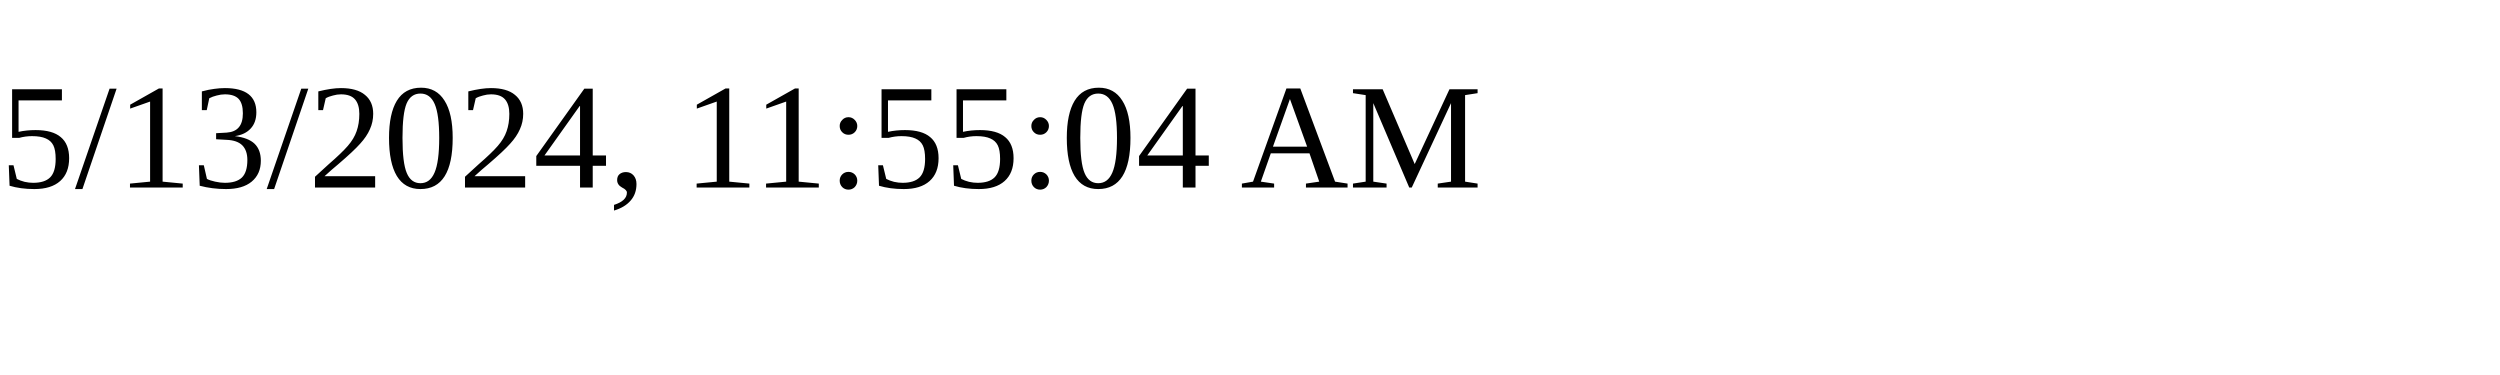
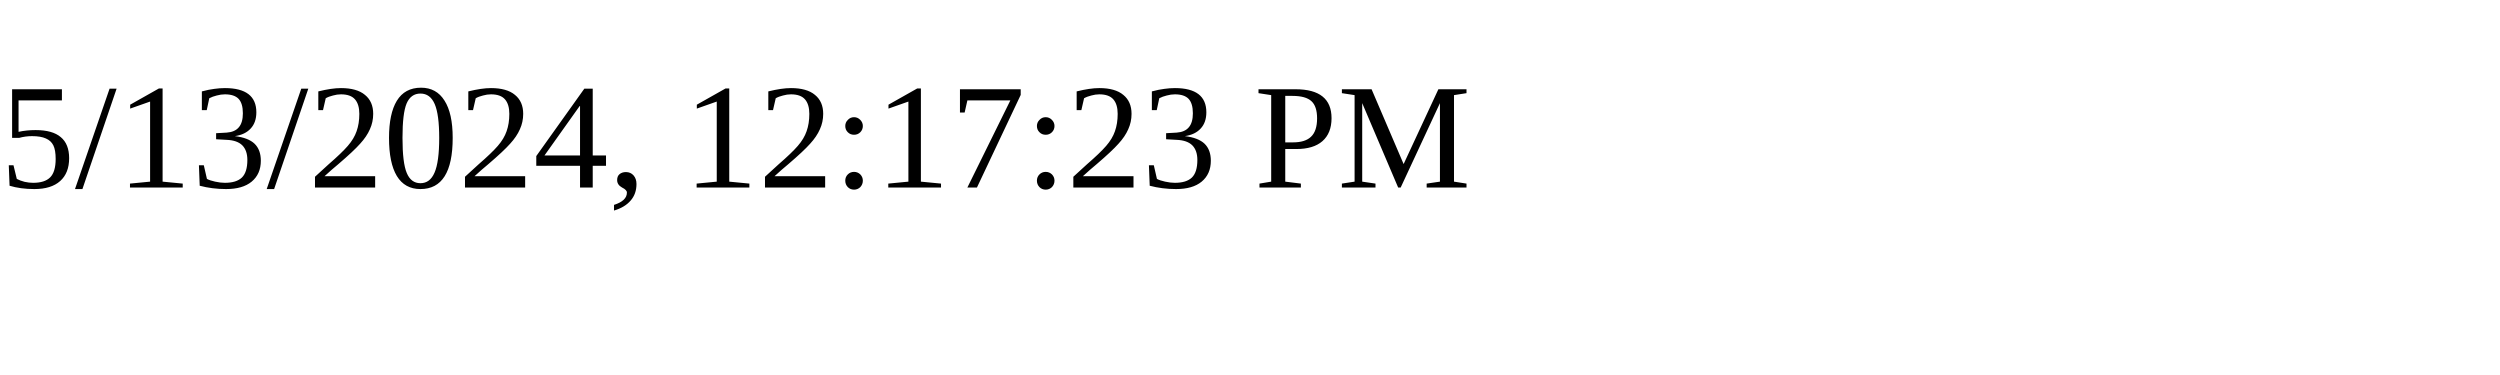
<svg xmlns="http://www.w3.org/2000/svg" height="30" width="200">
-   <text x="0" y="15">5/13/2024, 11:55:04 AM</text>
+   <text x="0" y="15">5/13/2024, 12:17:23 PM</text>
</svg>
